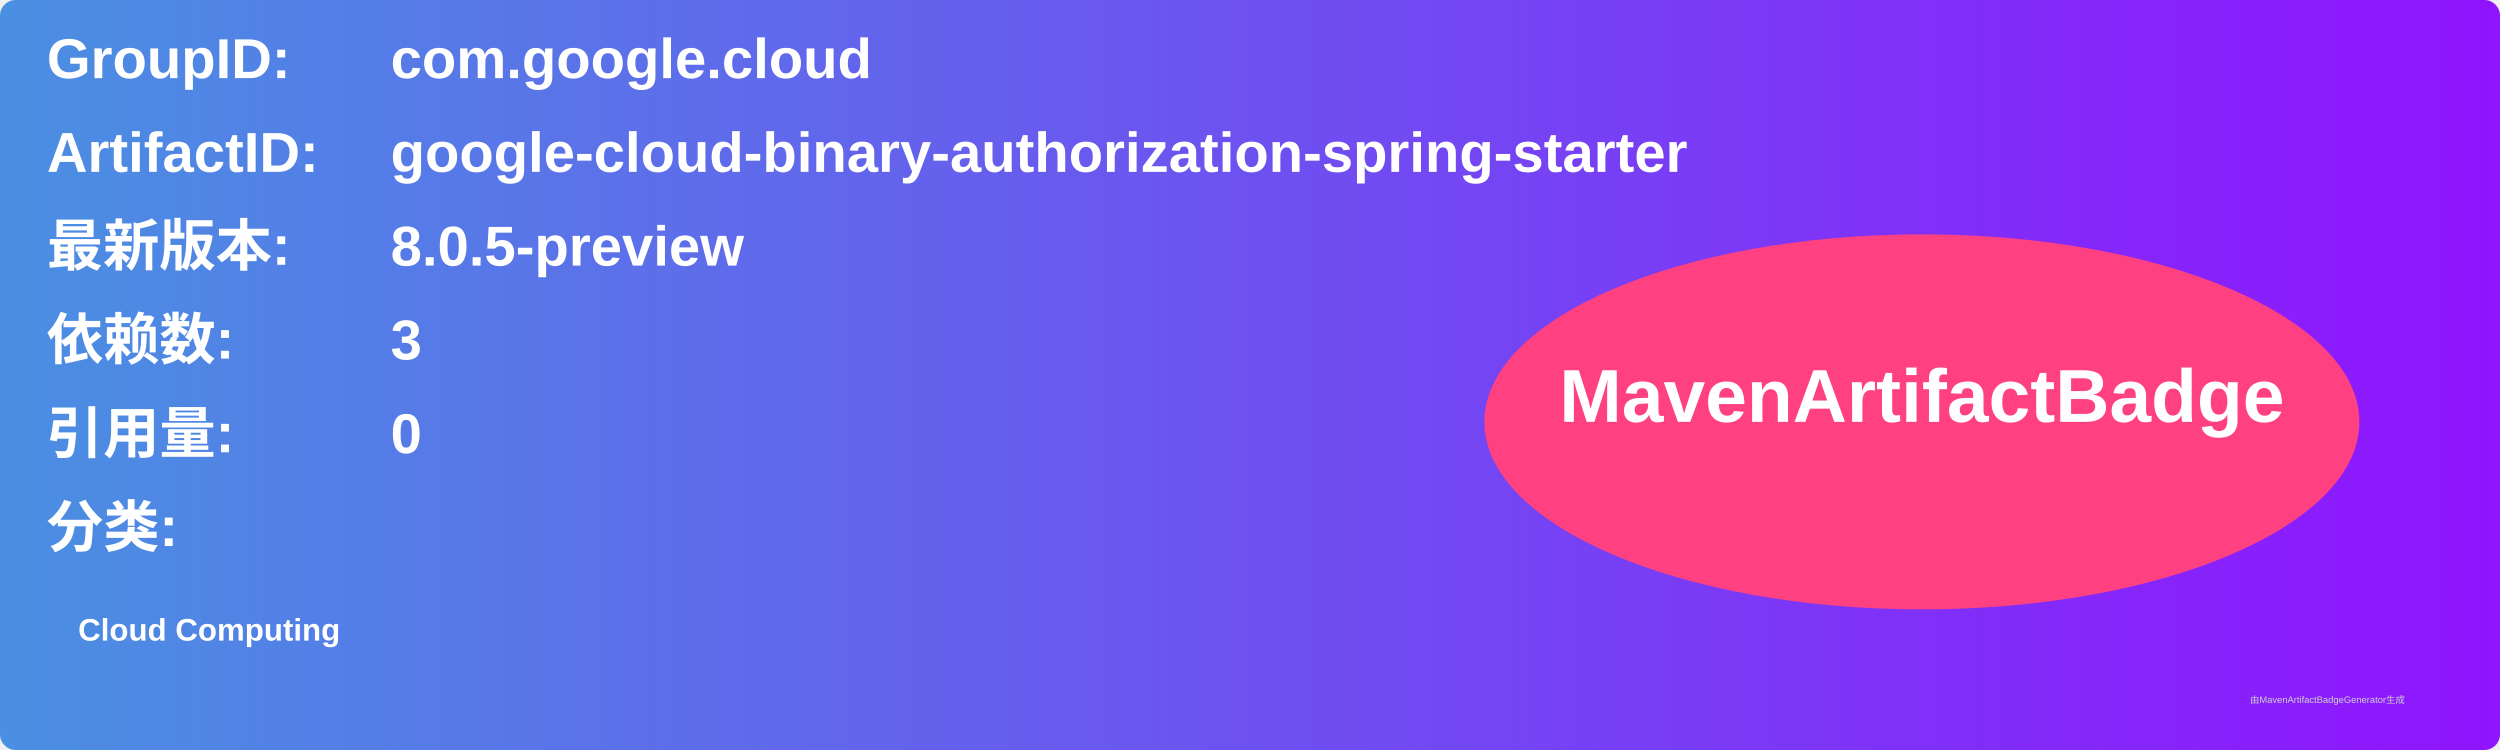
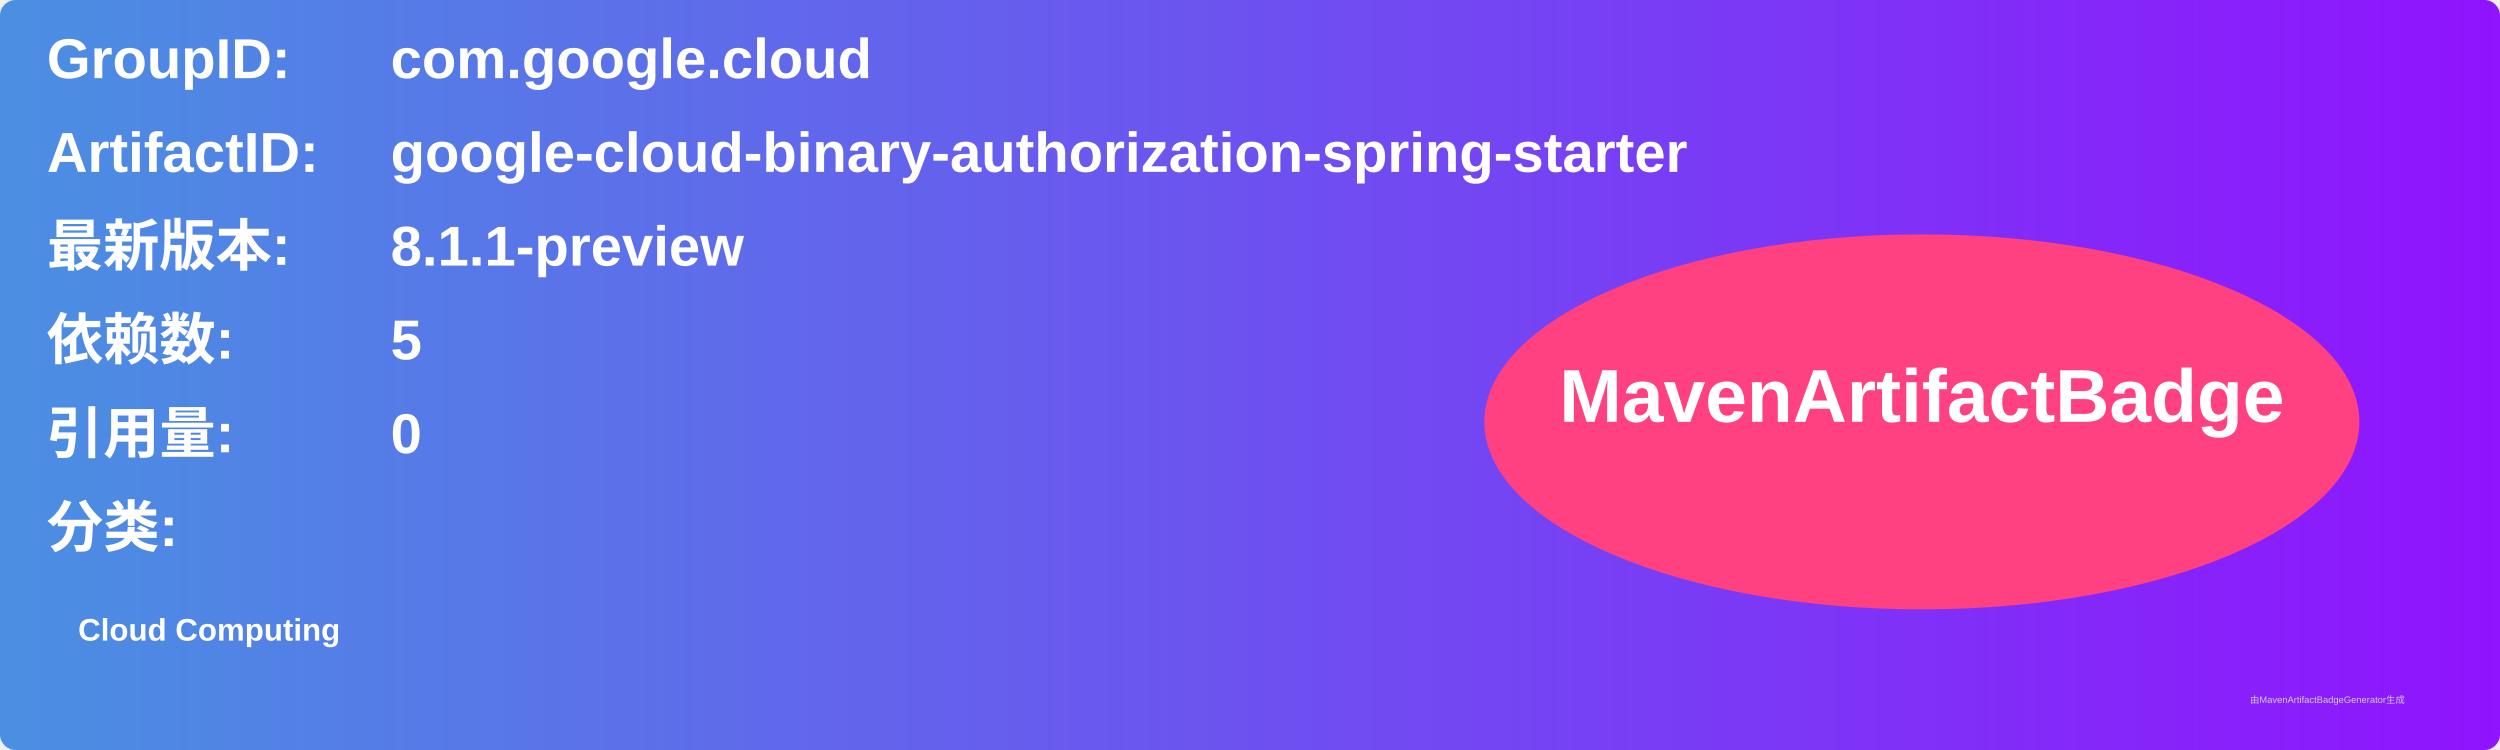
<svg xmlns="http://www.w3.org/2000/svg" width="800" height="240" viewBox="0 0 800 240">
  <linearGradient id="grad" x1="0%" y1="0%" x2="100%" y2="0%">
    <stop offset="0%" stop-color="#4a90e2" />
    <stop offset="100%" stop-color="#9013fe" />
  </linearGradient>
  <rect width="100%" height="100%" rx="5" ry="5" fill="url(#grad)" />
  <g transform="translate(15, 15)">
    <text x="0" y="10" font-family="Arial" font-size="18" fill="white" font-weight="bold" width="260">GroupID:</text>
    <text x="110" y="10" font-family="Arial" font-size="18" fill="white" font-weight="bold" width="460">com.google.cloud</text>
    <text x="0" y="40" font-family="Arial" font-size="18" fill="white" font-weight="bold" width="260">ArtifactID:</text>
    <text x="110" y="40" font-family="Arial" font-size="18" fill="white" font-weight="bold" width="460">google-cloud-binary-authorization-spring-starter</text>
    <text x="0" y="70" font-family="Arial" font-size="18" fill="white" font-weight="bold">最新版本:</text>
    <text x="110" y="70" font-family="Arial" font-size="18" fill="white" font-weight="bold">
-       <tspan font-weight="bold">8.0.5-preview</tspan>
+       <tspan font-weight="bold">8.1.1-preview</tspan>
    </text>
    <text x="0" y="100" font-family="Arial" font-size="18" fill="white" font-weight="bold">依赖数: </text>
    <text x="110" y="100" font-family="Arial" font-size="18" fill="white">
-       <tspan font-weight="bold">3</tspan>
+       <tspan font-weight="bold">5</tspan>
    </text>
    <text x="0" y="130" font-family="Arial" font-size="18" fill="white" font-weight="bold">引用量: </text>
    <text x="110" y="130" font-family="Arial" font-size="18" fill="white">
      <tspan font-weight="bold">0</tspan>
    </text>
    <text x="0" y="160" font-family="Arial" font-size="18" fill="white" font-weight="bold">分类:</text>
    <text x="10" y="190" font-family="Arial" font-size="10" fill="white">
      <tspan font-weight="bold">Cloud Computing</tspan>
    </text>
    <ellipse cx="600" cy="120" rx="140" ry="60" fill="#ff4081" />
    <text x="600" y="120" text-anchor="middle" font-family="Arial" font-size="24" fill="white" font-weight="bold">MavenArtifactBadge</text>
  </g>
  <text x="720" y="225" font-family="Arial" font-size="3" fill="#d0d0d0">由MavenArtifactBadgeGenerator生成</text>
</svg>
